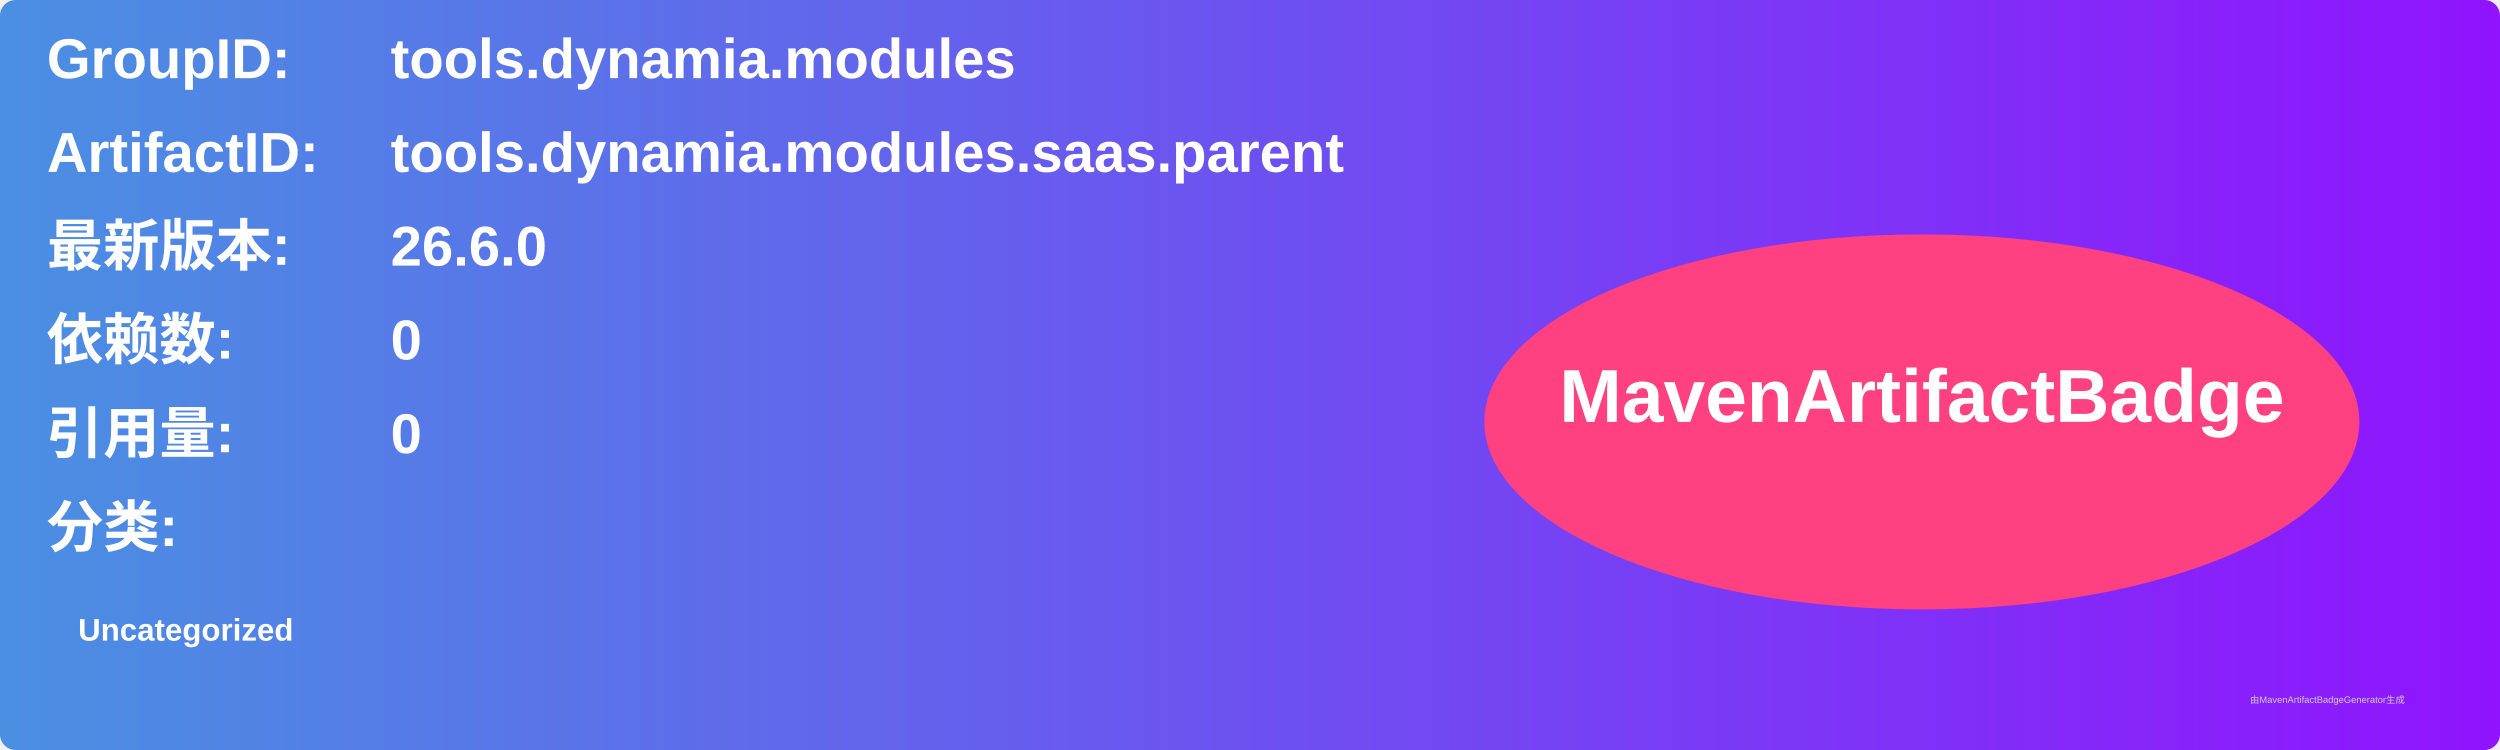
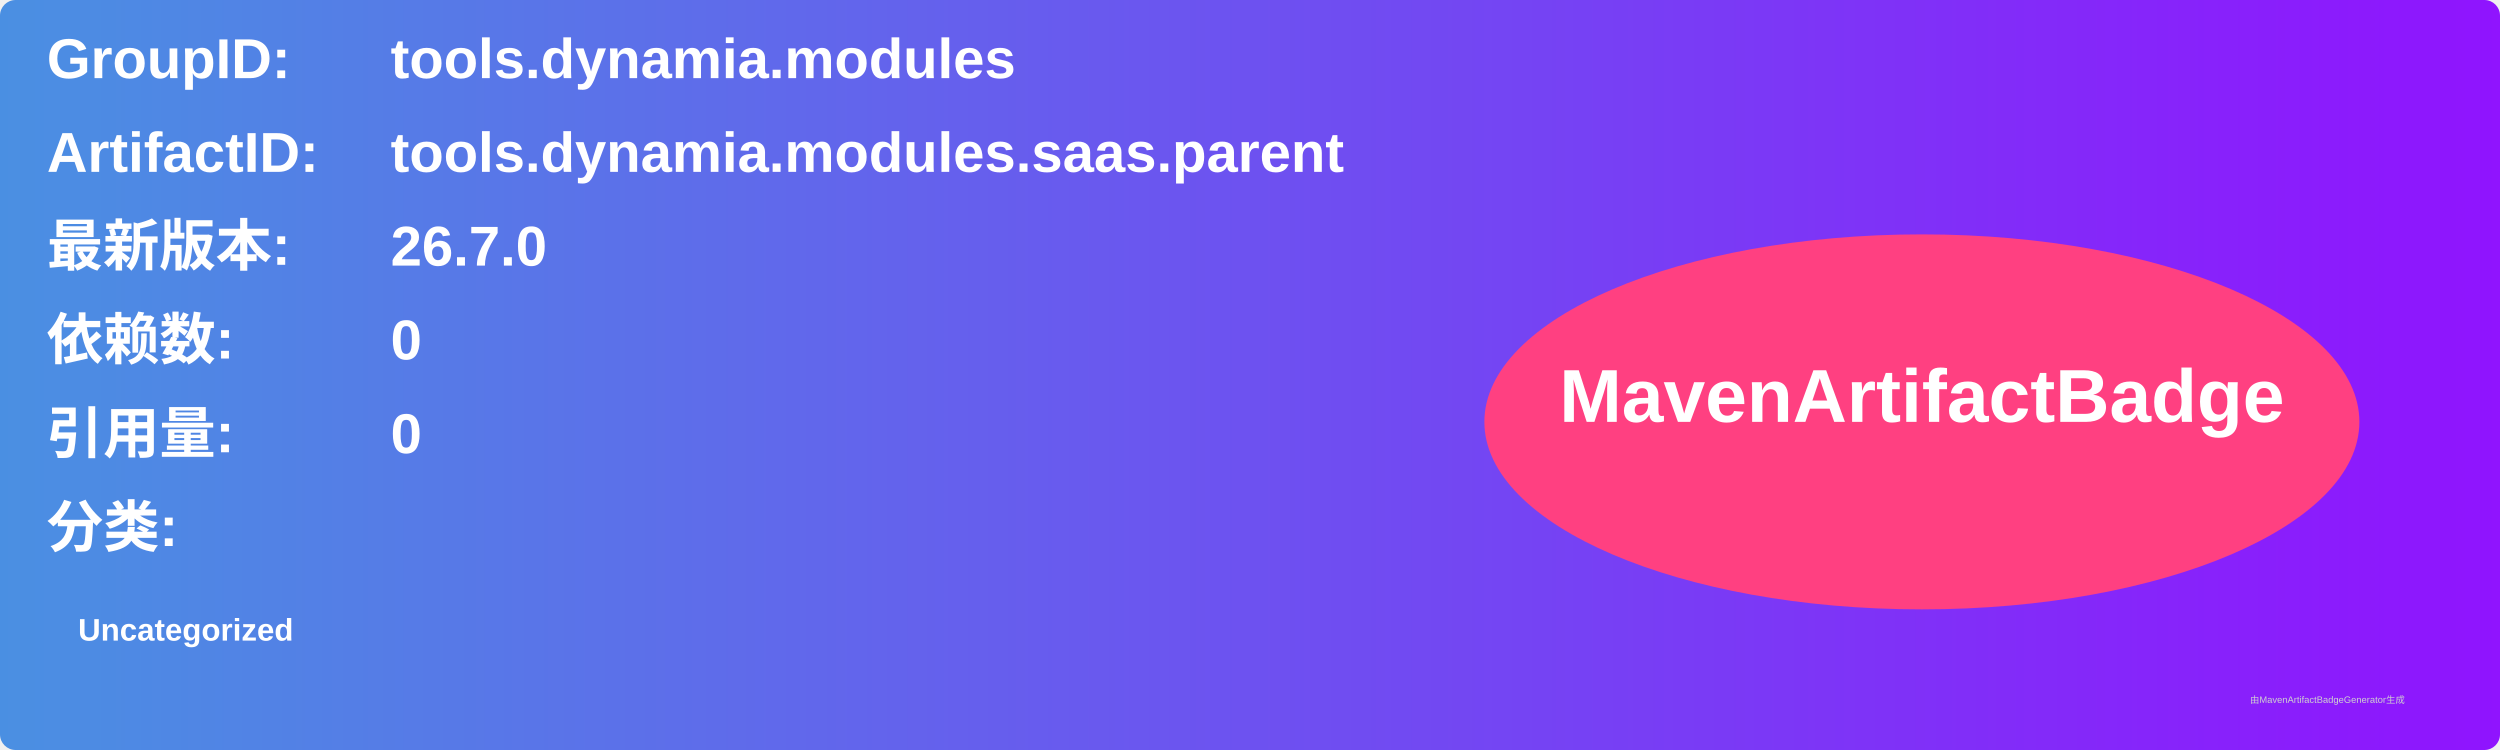
<svg xmlns="http://www.w3.org/2000/svg" width="800" height="240" viewBox="0 0 800 240">
  <linearGradient id="grad" x1="0%" y1="0%" x2="100%" y2="0%">
    <stop offset="0%" stop-color="#4a90e2" />
    <stop offset="100%" stop-color="#9013fe" />
  </linearGradient>
  <rect width="100%" height="100%" rx="5" ry="5" fill="url(#grad)" />
  <g transform="translate(15, 15)">
    <text x="0" y="10" font-family="Arial" font-size="18" fill="white" font-weight="bold" width="260">GroupID:</text>
    <text x="110" y="10" font-family="Arial" font-size="18" fill="white" font-weight="bold" width="460">tools.dynamia.modules</text>
    <text x="0" y="40" font-family="Arial" font-size="18" fill="white" font-weight="bold" width="260">ArtifactID:</text>
    <text x="110" y="40" font-family="Arial" font-size="18" fill="white" font-weight="bold" width="460">tools.dynamia.modules.saas.parent</text>
    <text x="0" y="70" font-family="Arial" font-size="18" fill="white" font-weight="bold">最新版本:</text>
    <text x="110" y="70" font-family="Arial" font-size="18" fill="white" font-weight="bold">
-       <tspan font-weight="bold">26.6.0</tspan>
+       <tspan font-weight="bold">26.7.0</tspan>
    </text>
    <text x="0" y="100" font-family="Arial" font-size="18" fill="white" font-weight="bold">依赖数: </text>
    <text x="110" y="100" font-family="Arial" font-size="18" fill="white">
      <tspan font-weight="bold">0</tspan>
    </text>
    <text x="0" y="130" font-family="Arial" font-size="18" fill="white" font-weight="bold">引用量: </text>
    <text x="110" y="130" font-family="Arial" font-size="18" fill="white">
      <tspan font-weight="bold">0</tspan>
    </text>
    <text x="0" y="160" font-family="Arial" font-size="18" fill="white" font-weight="bold">分类:</text>
    <text x="10" y="190" font-family="Arial" font-size="10" fill="white">
      <tspan font-weight="bold">Uncategorized</tspan>
    </text>
    <ellipse cx="600" cy="120" rx="140" ry="60" fill="#ff4081" />
    <text x="600" y="120" text-anchor="middle" font-family="Arial" font-size="24" fill="white" font-weight="bold">MavenArtifactBadge</text>
  </g>
  <text x="720" y="225" font-family="Arial" font-size="3" fill="#d0d0d0">由MavenArtifactBadgeGenerator生成</text>
</svg>
